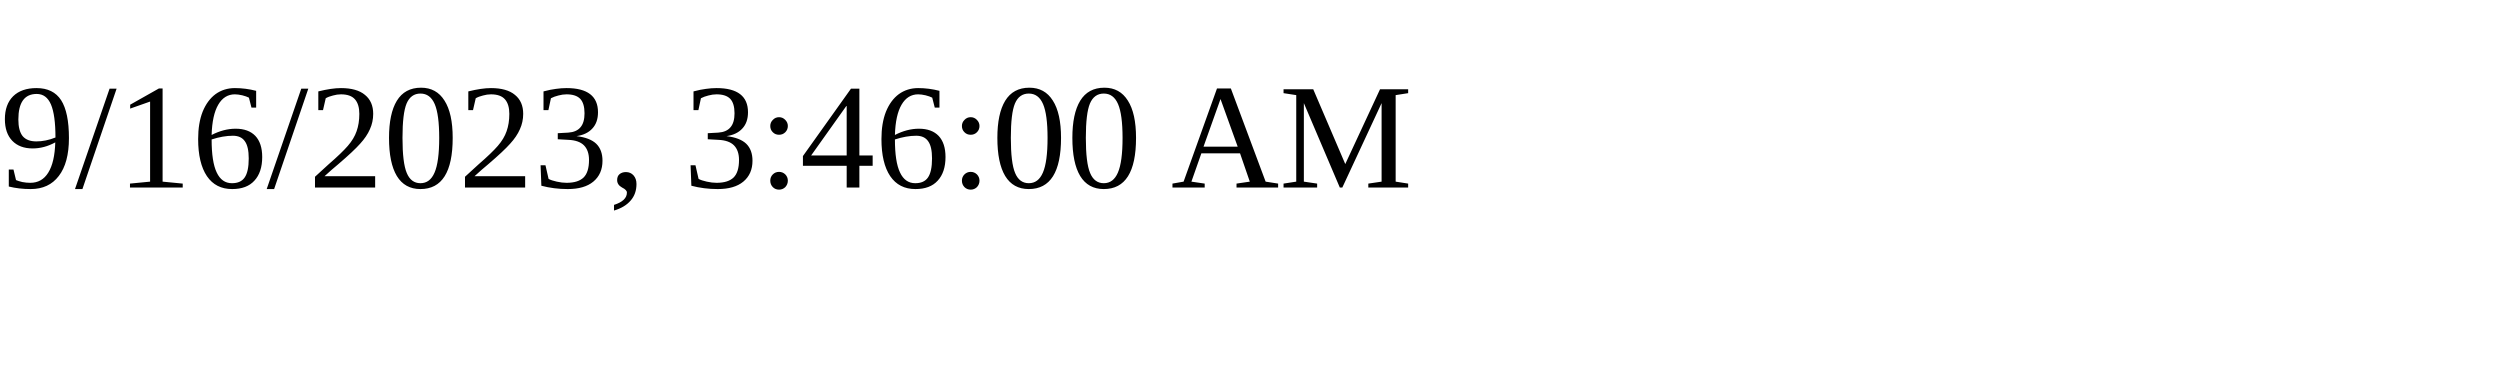
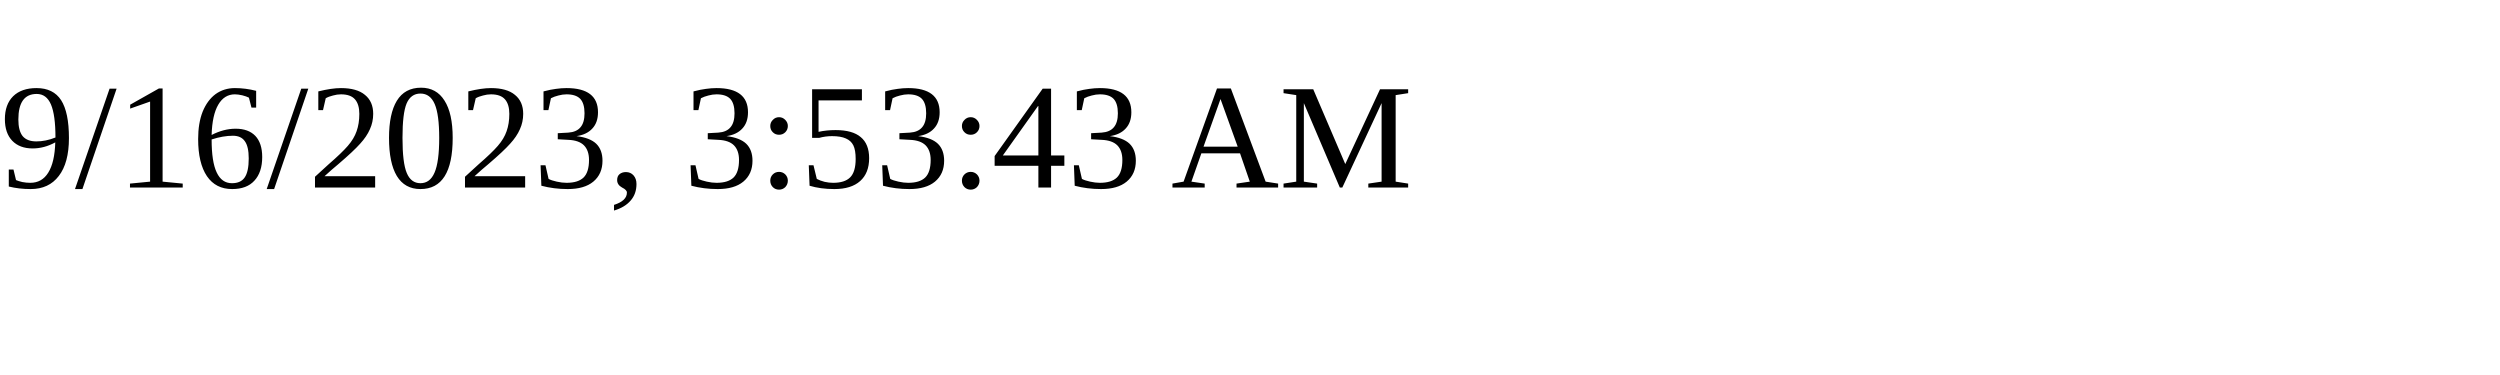
<svg xmlns="http://www.w3.org/2000/svg" height="30" width="200">
-   <text x="0" y="15">9/16/2023, 3:46:00 AM</text>
+   <text x="0" y="15">9/16/2023, 3:53:43 AM</text>
</svg>
